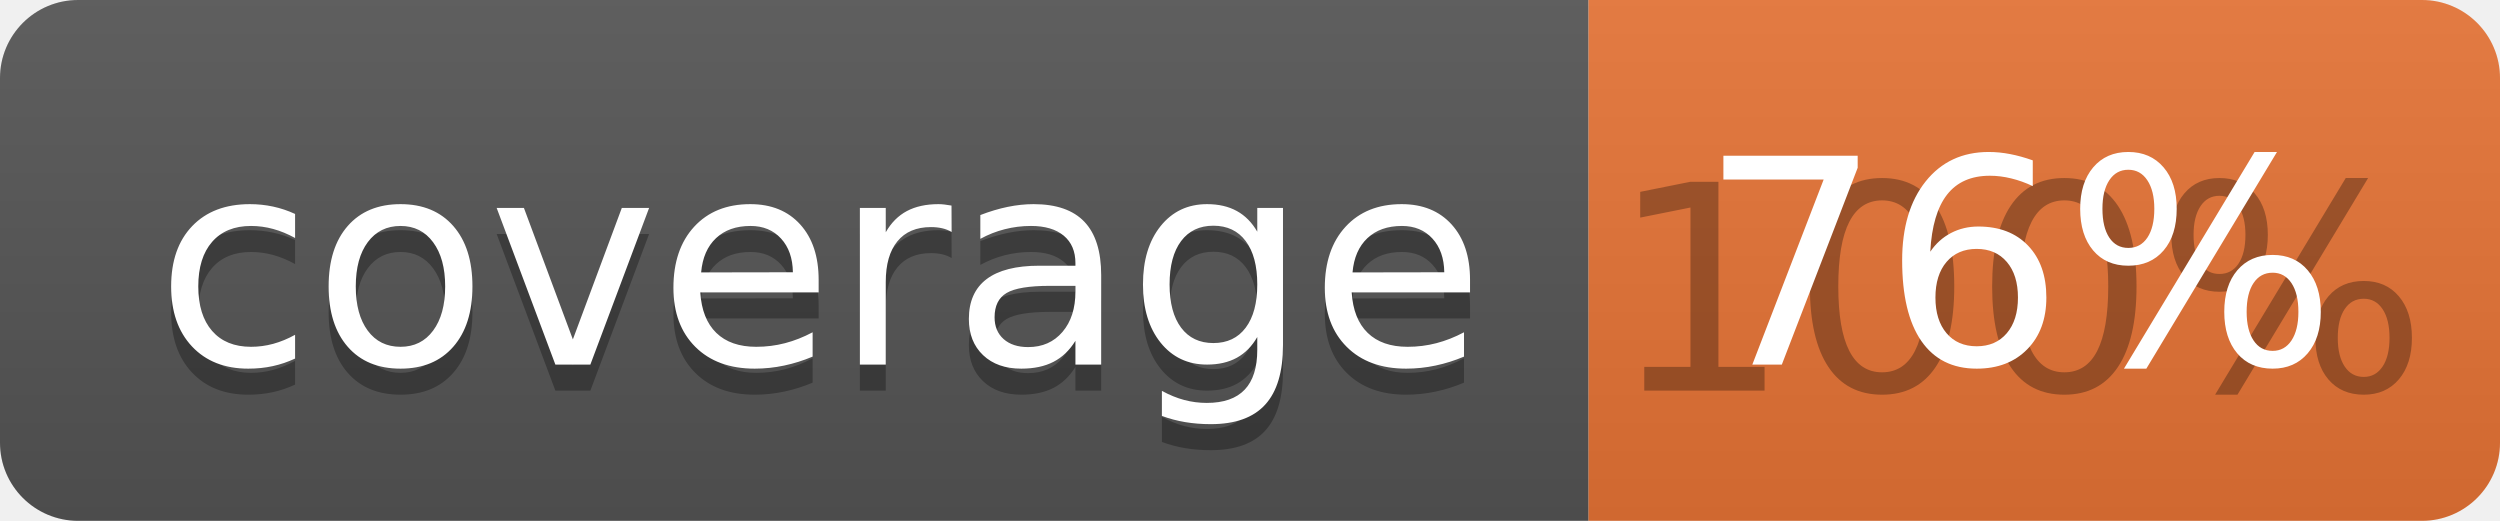
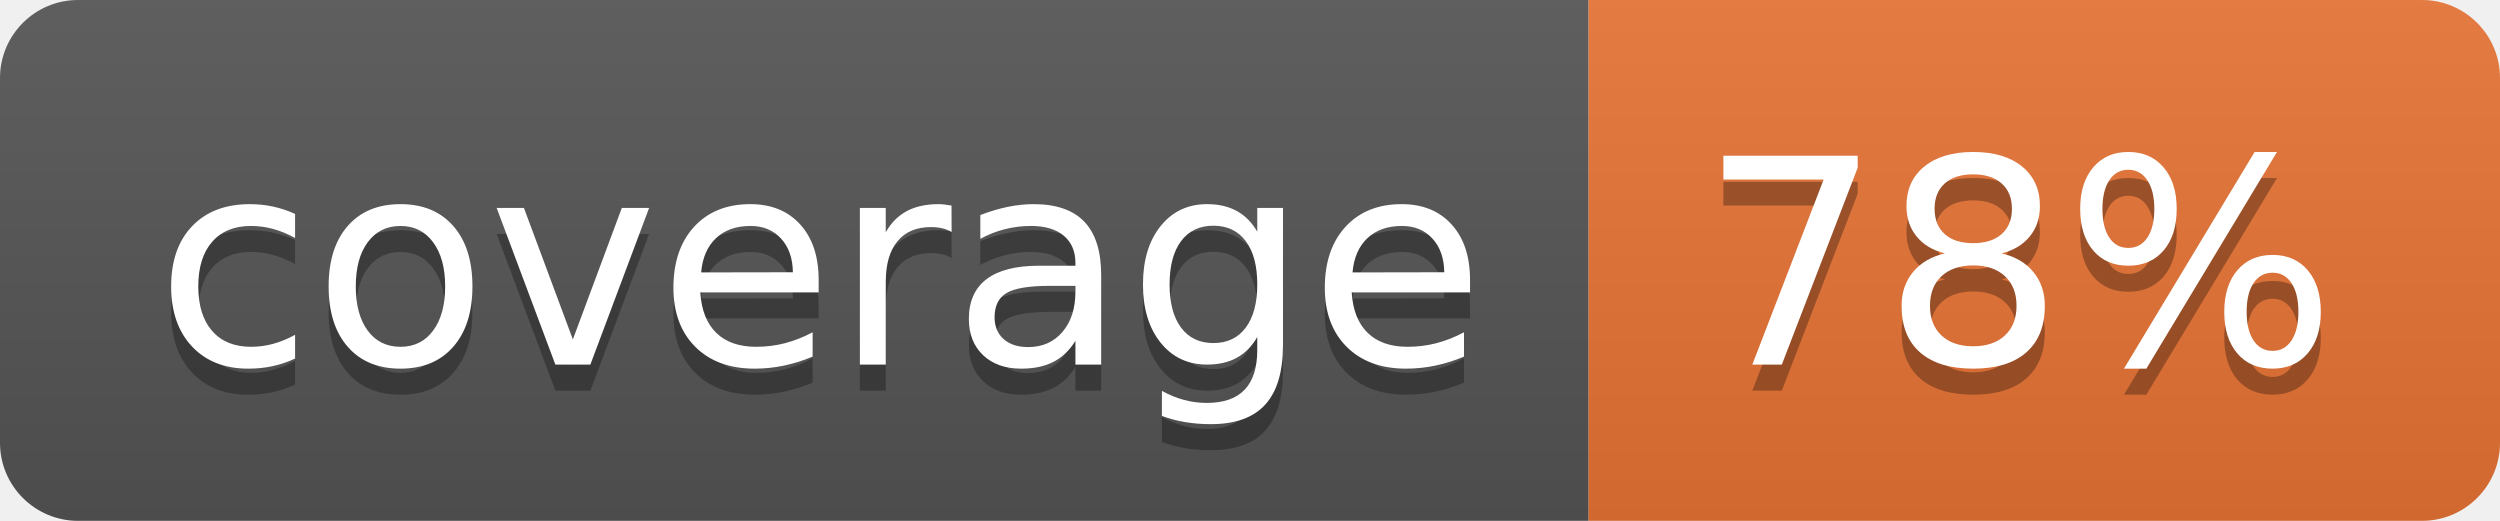
<svg xmlns="http://www.w3.org/2000/svg" width="96" height="20">
  <linearGradient id="b" x2="0" y2="100%">
    <stop offset="0" stop-color="#bbb" stop-opacity=".1" />
    <stop offset="1" stop-opacity=".1" />
  </linearGradient>
  <clipPath id="a">
    <rect width="96" height="20" rx="3" fill="#fff" />
  </clipPath>
  <g clip-path="url(#a)">
    <path fill="#555" d="M0 0h61v20H0z" />
    <path fill="#E87435" d="M61 0h35v20H61z" />
    <path fill="url(#b)" d="M0 0h96v20H0z" />
  </g>
  <g fill="#fff" text-anchor="middle" font-family="DejaVu Sans,Verdana,Geneva,sans-serif" font-size="110">
    <text x="315" y="150" fill="#010101" fill-opacity=".3" transform="scale(.1)" textLength="510">coverage</text>
    <text x="315" y="140" transform="scale(.1)" textLength="510">coverage</text>
-     <text x="775" y="150" fill="#010101" fill-opacity=".3" transform="scale(.1)" textLength="250">100%</text>
-     <text x="775" y="140" transform="scale(.1)" textLength="250">76%</text>
+     <text x="775" y="150" fill="#010101" fill-opacity=".3" transform="scale(.1)" textLength="250">78%</text>
+     <text x="775" y="140" transform="scale(.1)" textLength="250">78%</text>
  </g>
</svg>
